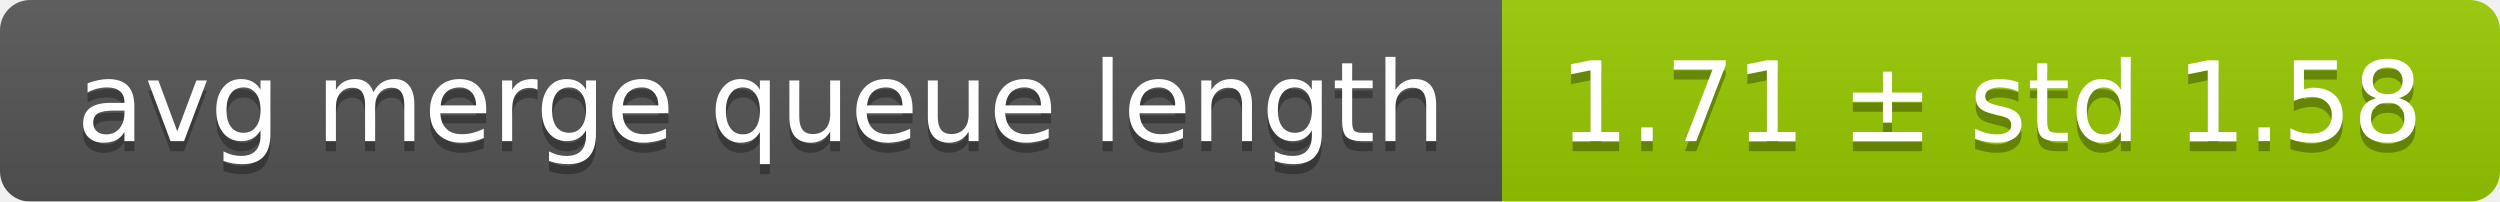
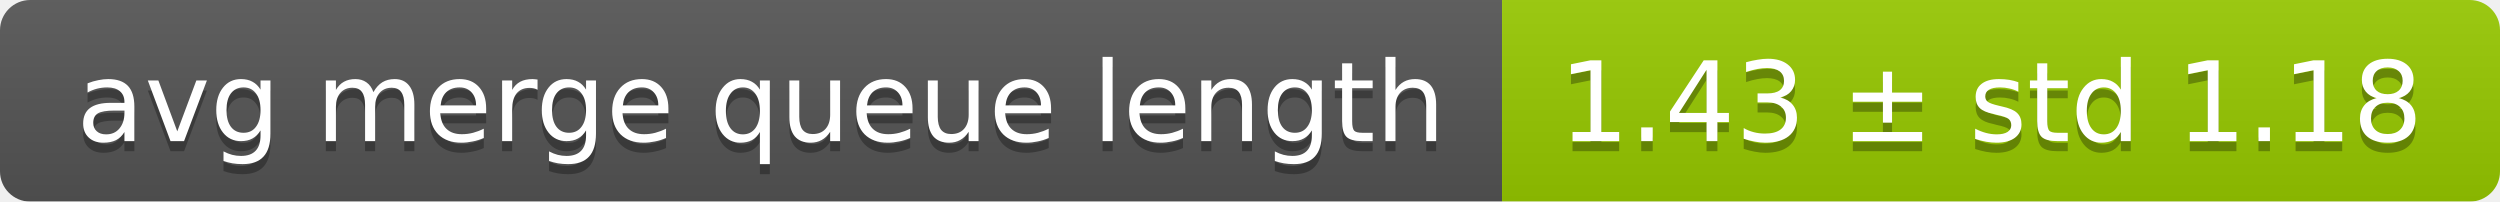
<svg xmlns="http://www.w3.org/2000/svg" width="248" height="20">
  <linearGradient id="smooth" x2="0" y2="100%">
    <stop offset="0" stop-color="#bbb" stop-opacity=".1" />
    <stop offset="1" stop-opacity=".1" />
  </linearGradient>
  <mask id="round">
    <rect width="248" height="20" rx="3" fill="#fff" />
  </mask>
  <g mask="url(#round)">
    <rect width="149" height="20" fill="#555" />
    <rect x="149" width="99" height="20" fill="#97ca00" />
    <rect width="248" height="20" fill="url(#smooth)" />
  </g>
  <g fill="#fff" text-anchor="middle" font-family="DejaVu Sans,Verdana,Geneva,sans-serif" font-size="11">
    <text x="75.5" y="15" fill="#010101" fill-opacity=".3">avg merge queue length</text>
    <text x="75.5" y="14">avg merge queue length</text>
-     <text x="197.5" y="15" fill="#010101" fill-opacity=".3">1.71 ± std 1.58</text>
-     <text x="197.5" y="14">1.71 ± std 1.58</text>
+     <text x="197.5" y="15" fill="#010101" fill-opacity=".3">1.43 ± std 1.18</text>
+     <text x="197.5" y="14">1.43 ± std 1.18</text>
  </g>
</svg>
